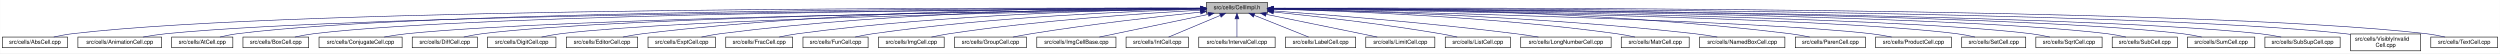
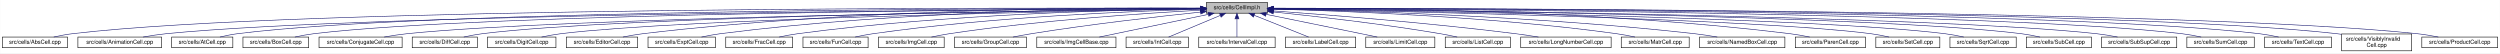
<svg xmlns="http://www.w3.org/2000/svg" xmlns:xlink="http://www.w3.org/1999/xlink" width="4453pt" height="95pt" viewBox="0.00 0.00 4452.50 95.00">
  <g id="graph0" class="graph" transform="scale(1 1) rotate(0) translate(4 91)">
    <polygon fill="white" stroke="transparent" points="-4,4 -4,-91 4448.5,-91 4448.5,4 -4,4" />
    <g id="node1" class="node">
      <g id="a_node1">
        <a xlink:title="Macros and types used only by cell implementations, not by cell users.">
          <polygon fill="#bfbfbf" stroke="black" points="2144.5,-67.5 2144.5,-86.5 2253.5,-86.5 2253.5,-67.5 2144.5,-67.5" />
          <text text-anchor="middle" x="2199" y="-74.5" font-family="Helvetica,sans-Serif" font-size="10.00">src/cells/CellImpl.h</text>
        </a>
      </g>
    </g>
    <g id="node2" class="node">
      <g id="a_node2">
        <a xlink:href="AbsCell_8cpp.html" target="_top" xlink:title="This file defines the class AbsCell.">
          <polygon fill="white" stroke="black" points="0,-6 0,-25 116,-25 116,-6 0,-6" />
          <text text-anchor="middle" x="58" y="-13" font-family="Helvetica,sans-Serif" font-size="10.00">src/cells/AbsCell.cpp</text>
        </a>
      </g>
    </g>
    <g id="edge1" class="edge">
      <path fill="none" stroke="midnightblue" d="M2134.12,-76.26C1828.21,-77.25 527.95,-78.53 125,-31 114.01,-29.7 102.16,-27.44 91.53,-25.07" />
      <polygon fill="midnightblue" stroke="midnightblue" points="2134.17,-79.76 2144.16,-76.23 2134.15,-72.76 2134.17,-79.76" />
    </g>
    <g id="node3" class="node">
      <g id="a_node3">
        <a xlink:href="AnimationCell_8cpp.html" target="_top" xlink:title="This file defines the class AnimationCell.">
          <polygon fill="white" stroke="black" points="134.5,-6 134.5,-25 283.5,-25 283.5,-6 134.5,-6" />
          <text text-anchor="middle" x="209" y="-13" font-family="Helvetica,sans-Serif" font-size="10.00">src/cells/AnimationCell.cpp</text>
        </a>
      </g>
    </g>
    <g id="edge2" class="edge">
      <path fill="none" stroke="midnightblue" d="M2133.81,-75.77C1842.83,-74.54 660.89,-67.37 292,-31 278.46,-29.67 263.81,-27.39 250.63,-25.03" />
      <polygon fill="midnightblue" stroke="midnightblue" points="2134.17,-79.27 2144.19,-75.81 2134.2,-72.27 2134.17,-79.27" />
    </g>
    <g id="node4" class="node">
      <g id="a_node4">
        <a xlink:href="AtCell_8cpp.html" target="_top" xlink:title="This file defines the class AtCell.">
          <polygon fill="white" stroke="black" points="301.5,-6 301.5,-25 410.5,-25 410.5,-6 301.5,-6" />
          <text text-anchor="middle" x="356" y="-13" font-family="Helvetica,sans-Serif" font-size="10.00">src/cells/AtCell.cpp</text>
        </a>
      </g>
    </g>
    <g id="edge3" class="edge">
      <path fill="none" stroke="midnightblue" d="M2134.04,-76.11C1855.48,-76.29 760.59,-74.18 419,-31 408.64,-29.69 397.5,-27.42 387.5,-25.06" />
      <polygon fill="midnightblue" stroke="midnightblue" points="2134.38,-79.6 2144.38,-76.1 2134.38,-72.6 2134.38,-79.6" />
    </g>
    <g id="node5" class="node">
      <g id="a_node5">
        <a xlink:href="BoxCell_8cpp.html" target="_top" xlink:title="This file defines the class BoxCell.">
          <polygon fill="white" stroke="black" points="428.5,-6 428.5,-25 545.5,-25 545.5,-6 428.5,-6" />
          <text text-anchor="middle" x="487" y="-13" font-family="Helvetica,sans-Serif" font-size="10.00">src/cells/BoxCell.cpp</text>
        </a>
      </g>
    </g>
    <g id="edge4" class="edge">
      <path fill="none" stroke="midnightblue" d="M2134.28,-75.81C1869.63,-74.78 868.87,-68.44 555,-31 543.85,-29.67 531.83,-27.39 521.04,-25.03" />
      <polygon fill="midnightblue" stroke="midnightblue" points="2134.48,-79.31 2144.49,-75.85 2134.51,-72.31 2134.48,-79.31" />
    </g>
    <g id="node6" class="node">
      <g id="a_node6">
        <a xlink:href="ConjugateCell_8cpp.html" target="_top" xlink:title="This file defines the class ConjugateCell.">
          <polygon fill="white" stroke="black" points="564,-6 564,-25 712,-25 712,-6 564,-6" />
          <text text-anchor="middle" x="638" y="-13" font-family="Helvetica,sans-Serif" font-size="10.00">src/cells/ConjugateCell.cpp</text>
        </a>
      </g>
    </g>
    <g id="edge5" class="edge">
      <path fill="none" stroke="midnightblue" d="M2134.02,-75.25C1886.3,-72.22 1001.1,-59.58 721,-31 707.61,-29.63 693.13,-27.38 680.06,-25.05" />
      <polygon fill="midnightblue" stroke="midnightblue" points="2134.25,-78.76 2144.29,-75.38 2134.33,-71.76 2134.25,-78.76" />
    </g>
    <g id="node7" class="node">
      <g id="a_node7">
        <a xlink:href="DiffCell_8cpp.html" target="_top" xlink:title="This file defines the class DiffCell.">
          <polygon fill="white" stroke="black" points="730,-6 730,-25 846,-25 846,-6 730,-6" />
          <text text-anchor="middle" x="788" y="-13" font-family="Helvetica,sans-Serif" font-size="10.00">src/cells/DiffCell.cpp</text>
        </a>
      </g>
    </g>
    <g id="edge6" class="edge">
      <path fill="none" stroke="midnightblue" d="M2134.15,-75.37C1901.17,-72.88 1107,-62.23 855,-31 844.13,-29.65 832.42,-27.4 821.88,-25.07" />
      <polygon fill="midnightblue" stroke="midnightblue" points="2134.45,-78.88 2144.49,-75.48 2134.53,-71.88 2134.45,-78.88" />
    </g>
    <g id="node8" class="node">
      <g id="a_node8">
        <a xlink:href="DigitCell_8cpp.html" target="_top" xlink:title="This file defines the class DigitCell.">
          <polygon fill="white" stroke="black" points="864,-6 864,-25 986,-25 986,-6 864,-6" />
          <text text-anchor="middle" x="925" y="-13" font-family="Helvetica,sans-Serif" font-size="10.00">src/cells/DigitCell.cpp</text>
        </a>
      </g>
    </g>
    <g id="edge7" class="edge">
      <path fill="none" stroke="midnightblue" d="M2134.1,-75C1917.19,-71.45 1218.46,-58.13 995,-31 983.67,-29.62 971.44,-27.36 960.42,-25.03" />
      <polygon fill="midnightblue" stroke="midnightblue" points="2134.31,-78.51 2144.37,-75.17 2134.43,-71.51 2134.31,-78.51" />
    </g>
    <g id="node9" class="node">
      <g id="a_node9">
        <a xlink:href="EditorCell_8cpp.html" target="_top" xlink:title="This file defines the class EditorCell.">
          <polygon fill="white" stroke="black" points="1004.5,-6 1004.5,-25 1131.5,-25 1131.5,-6 1004.5,-6" />
          <text text-anchor="middle" x="1068" y="-13" font-family="Helvetica,sans-Serif" font-size="10.00">src/cells/EditorCell.cpp</text>
        </a>
      </g>
    </g>
    <g id="edge8" class="edge">
      <path fill="none" stroke="midnightblue" d="M2134.21,-76.69C1968.36,-77.73 1515.13,-75.84 1141,-31 1129.33,-29.6 1116.73,-27.36 1105.34,-25.06" />
      <polygon fill="midnightblue" stroke="midnightblue" points="2134.28,-80.19 2144.25,-76.63 2134.23,-73.19 2134.28,-80.19" />
    </g>
    <g id="node10" class="node">
      <g id="a_node10">
        <a xlink:href="ExptCell_8cpp.html" target="_top" xlink:title="This file defines the class ExptCell.">
          <polygon fill="white" stroke="black" points="1150,-6 1150,-25 1270,-25 1270,-6 1150,-6" />
          <text text-anchor="middle" x="1210" y="-13" font-family="Helvetica,sans-Serif" font-size="10.00">src/cells/ExptCell.cpp</text>
        </a>
      </g>
    </g>
    <g id="edge9" class="edge">
      <path fill="none" stroke="midnightblue" d="M2134.29,-76.34C1983.63,-76.38 1598,-72.06 1279,-31 1267.95,-29.58 1256.04,-27.33 1245.27,-25.03" />
      <polygon fill="midnightblue" stroke="midnightblue" points="2134.3,-79.84 2144.29,-76.33 2134.29,-72.84 2134.3,-79.84" />
    </g>
    <g id="node11" class="node">
      <g id="a_node11">
        <a xlink:href="FracCell_8cpp.html" target="_top" xlink:title="This file defines the class FracCell.">
          <polygon fill="white" stroke="black" points="1288.5,-6 1288.5,-25 1407.5,-25 1407.5,-6 1288.5,-6" />
          <text text-anchor="middle" x="1348" y="-13" font-family="Helvetica,sans-Serif" font-size="10.00">src/cells/FracCell.cpp</text>
        </a>
      </g>
    </g>
    <g id="edge10" class="edge">
      <path fill="none" stroke="midnightblue" d="M2134.09,-75.54C1999.7,-73.87 1681.4,-66.19 1417,-31 1406.08,-29.55 1394.31,-27.32 1383.64,-25.05" />
      <polygon fill="midnightblue" stroke="midnightblue" points="2134.18,-79.04 2144.22,-75.66 2134.26,-72.04 2134.18,-79.04" />
    </g>
    <g id="node12" class="node">
      <g id="a_node12">
        <a xlink:href="FunCell_8cpp.html" target="_top" xlink:title="This file defines the class FunCell.">
          <polygon fill="white" stroke="black" points="1426,-6 1426,-25 1542,-25 1542,-6 1426,-6" />
          <text text-anchor="middle" x="1484" y="-13" font-family="Helvetica,sans-Serif" font-size="10.00">src/cells/FunCell.cpp</text>
        </a>
      </g>
    </g>
    <g id="edge11" class="edge">
      <path fill="none" stroke="midnightblue" d="M2133.87,-74.57C2016.72,-71.32 1762.88,-61.12 1551,-31 1540.51,-29.51 1529.22,-27.3 1518.95,-25.06" />
      <polygon fill="midnightblue" stroke="midnightblue" points="2134.01,-78.08 2144.1,-74.85 2134.2,-71.08 2134.01,-78.08" />
    </g>
    <g id="node13" class="node">
      <g id="a_node13">
        <a xlink:href="ImgCell_8cpp.html" target="_top" xlink:title="This file defines the class ImgCell.">
          <polygon fill="white" stroke="black" points="1560.5,-6 1560.5,-25 1677.5,-25 1677.5,-6 1560.5,-6" />
          <text text-anchor="middle" x="1619" y="-13" font-family="Helvetica,sans-Serif" font-size="10.00">src/cells/ImgCell.cpp</text>
        </a>
      </g>
    </g>
    <g id="edge12" class="edge">
      <path fill="none" stroke="midnightblue" d="M2134.19,-72.85C2036.72,-67.54 1846.8,-54.97 1687,-31 1676.5,-29.42 1665.18,-27.22 1654.85,-25" />
      <polygon fill="midnightblue" stroke="midnightblue" points="2134.01,-76.35 2144.18,-73.39 2134.38,-69.36 2134.01,-76.35" />
    </g>
    <g id="node14" class="node">
      <g id="a_node14">
        <a xlink:href="GroupCell_8cpp.html" target="_top" xlink:title="This file defines the class GroupCell.">
          <polygon fill="white" stroke="black" points="1696,-6 1696,-25 1824,-25 1824,-6 1696,-6" />
          <text text-anchor="middle" x="1760" y="-13" font-family="Helvetica,sans-Serif" font-size="10.00">src/cells/GroupCell.cpp</text>
        </a>
      </g>
    </g>
    <g id="edge13" class="edge">
      <path fill="none" stroke="midnightblue" d="M2134.25,-69.5C2060.94,-61.8 1938.05,-47.87 1833,-31 1822.28,-29.28 1810.74,-27.13 1800.07,-25.01" />
      <polygon fill="midnightblue" stroke="midnightblue" points="2133.95,-72.99 2144.26,-70.54 2134.67,-66.02 2133.95,-72.99" />
    </g>
    <g id="node15" class="node">
      <g id="a_node15">
        <a xlink:href="ImgCellBase_8cpp.html" target="_top" xlink:title="This file defines the class ImgCellBase.">
          <polygon fill="white" stroke="black" points="1842.5,-6 1842.5,-25 1983.5,-25 1983.5,-6 1842.5,-6" />
          <text text-anchor="middle" x="1913" y="-13" font-family="Helvetica,sans-Serif" font-size="10.00">src/cells/ImgCellBase.cpp</text>
        </a>
      </g>
    </g>
    <g id="edge14" class="edge">
      <path fill="none" stroke="midnightblue" d="M2148.06,-65.4C2092.61,-53.87 2005.05,-35.65 1953.9,-25.01" />
      <polygon fill="midnightblue" stroke="midnightblue" points="2147.52,-68.86 2158.02,-67.48 2148.95,-62.01 2147.52,-68.86" />
    </g>
    <g id="node16" class="node">
      <g id="a_node16">
        <a xlink:href="IntCell_8cpp.html" target="_top" xlink:title="This file defines the class IntCell.">
          <polygon fill="white" stroke="black" points="2001.5,-6 2001.5,-25 2112.5,-25 2112.5,-6 2001.5,-6" />
          <text text-anchor="middle" x="2057" y="-13" font-family="Helvetica,sans-Serif" font-size="10.00">src/cells/IntCell.cpp</text>
        </a>
      </g>
    </g>
    <g id="edge15" class="edge">
      <path fill="none" stroke="midnightblue" d="M2169.12,-63.48C2141.54,-51.92 2101.33,-35.08 2077.31,-25.01" />
      <polygon fill="midnightblue" stroke="midnightblue" points="2168.08,-66.84 2178.65,-67.48 2170.78,-60.38 2168.08,-66.84" />
    </g>
    <g id="node17" class="node">
      <g id="a_node17">
        <a xlink:href="IntervalCell_8cpp.html" target="_top" xlink:title="This file defines the class IntervalCell.">
          <polygon fill="white" stroke="black" points="2131,-6 2131,-25 2267,-25 2267,-6 2131,-6" />
          <text text-anchor="middle" x="2199" y="-13" font-family="Helvetica,sans-Serif" font-size="10.00">src/cells/IntervalCell.cpp</text>
        </a>
      </g>
    </g>
    <g id="edge16" class="edge">
      <path fill="none" stroke="midnightblue" d="M2199,-57.32C2199,-46.5 2199,-33.4 2199,-25.01" />
      <polygon fill="midnightblue" stroke="midnightblue" points="2195.5,-57.48 2199,-67.48 2202.5,-57.48 2195.5,-57.48" />
    </g>
    <g id="node18" class="node">
      <g id="a_node18">
        <a xlink:href="LabelCell_8cpp.html" target="_top" xlink:title="This file defines the class LabelCell.">
          <polygon fill="white" stroke="black" points="2285.5,-6 2285.5,-25 2410.5,-25 2410.5,-6 2285.5,-6" />
          <text text-anchor="middle" x="2348" y="-13" font-family="Helvetica,sans-Serif" font-size="10.00">src/cells/LabelCell.cpp</text>
        </a>
      </g>
    </g>
    <g id="edge17" class="edge">
      <path fill="none" stroke="midnightblue" d="M2229.97,-63.63C2258.92,-52.07 2301.37,-35.12 2326.69,-25.01" />
      <polygon fill="midnightblue" stroke="midnightblue" points="2228.34,-60.52 2220.35,-67.48 2230.93,-67.02 2228.34,-60.52" />
    </g>
    <g id="node19" class="node">
      <g id="a_node19">
        <a xlink:href="LimitCell_8cpp.html" target="_top" xlink:title="This file defines the class LimitCell.">
          <polygon fill="white" stroke="black" points="2428.5,-6 2428.5,-25 2551.5,-25 2551.5,-6 2428.5,-6" />
          <text text-anchor="middle" x="2490" y="-13" font-family="Helvetica,sans-Serif" font-size="10.00">src/cells/LimitCell.cpp</text>
        </a>
      </g>
    </g>
    <g id="edge18" class="edge">
      <path fill="none" stroke="midnightblue" d="M2251.02,-65.46C2295.82,-56.37 2362.18,-42.88 2420,-31 2429.36,-29.08 2439.42,-27 2448.92,-25.03" />
      <polygon fill="midnightblue" stroke="midnightblue" points="2250.07,-62.08 2240.96,-67.5 2251.46,-68.94 2250.07,-62.08" />
    </g>
    <g id="node20" class="node">
      <g id="a_node20">
        <a xlink:href="ListCell_8cpp.html" target="_top" xlink:title="This file defines the class ListCell.">
          <polygon fill="white" stroke="black" points="2570,-6 2570,-25 2686,-25 2686,-6 2570,-6" />
          <text text-anchor="middle" x="2628" y="-13" font-family="Helvetica,sans-Serif" font-size="10.00">src/cells/ListCell.cpp</text>
        </a>
      </g>
    </g>
    <g id="edge19" class="edge">
      <path fill="none" stroke="midnightblue" d="M2264.17,-69.67C2336.84,-62.21 2457.75,-48.55 2561,-31 2570.86,-29.32 2581.46,-27.19 2591.25,-25.07" />
      <polygon fill="midnightblue" stroke="midnightblue" points="2263.4,-66.23 2253.8,-70.73 2264.11,-73.2 2263.4,-66.23" />
    </g>
    <g id="node21" class="node">
      <g id="a_node21">
        <a xlink:href="LongNumberCell_8cpp.html" target="_top" xlink:title="This file defines the class LongNumberCell.">
          <polygon fill="white" stroke="black" points="2704.5,-6 2704.5,-25 2865.5,-25 2865.5,-6 2704.5,-6" />
          <text text-anchor="middle" x="2785" y="-13" font-family="Helvetica,sans-Serif" font-size="10.00">src/cells/LongNumberCell.cpp</text>
        </a>
      </g>
    </g>
    <g id="edge20" class="edge">
      <path fill="none" stroke="midnightblue" d="M2263.83,-71.56C2358.7,-64.73 2540.84,-50.39 2695,-31 2708.35,-29.32 2722.75,-27.16 2736.04,-25.02" />
      <polygon fill="midnightblue" stroke="midnightblue" points="2263.54,-68.07 2253.81,-72.27 2264.04,-75.05 2263.54,-68.07" />
    </g>
    <g id="node22" class="node">
      <g id="a_node22">
        <a xlink:href="MatrCell_8cpp.html" target="_top" xlink:title="This file defines the class MatrCell.">
          <polygon fill="white" stroke="black" points="2883.5,-6 2883.5,-25 3004.5,-25 3004.5,-6 2883.5,-6" />
          <text text-anchor="middle" x="2944" y="-13" font-family="Helvetica,sans-Serif" font-size="10.00">src/cells/MatrCell.cpp</text>
        </a>
      </g>
    </g>
    <g id="edge21" class="edge">
      <path fill="none" stroke="midnightblue" d="M2263.77,-74.72C2384.51,-71.65 2651.95,-61.7 2875,-31 2885.79,-29.51 2897.42,-27.31 2908,-25.06" />
      <polygon fill="midnightblue" stroke="midnightblue" points="2263.5,-71.22 2253.59,-74.97 2263.67,-78.22 2263.5,-71.22" />
    </g>
    <g id="node23" class="node">
      <g id="a_node23">
        <a xlink:href="NamedBoxCell_8cpp.html" target="_top" xlink:title="This file defines the class NamedBoxCell.">
          <polygon fill="white" stroke="black" points="3023,-6 3023,-25 3175,-25 3175,-6 3023,-6" />
          <text text-anchor="middle" x="3099" y="-13" font-family="Helvetica,sans-Serif" font-size="10.00">src/cells/NamedBoxCell.cpp</text>
        </a>
      </g>
    </g>
    <g id="edge22" class="edge">
      <path fill="none" stroke="midnightblue" d="M2263.95,-74.92C2402.29,-72.07 2736.08,-62.27 3014,-31 3027.24,-29.51 3041.55,-27.3 3054.58,-25.06" />
      <polygon fill="midnightblue" stroke="midnightblue" points="2263.47,-71.43 2253.54,-75.13 2263.61,-78.43 2263.47,-71.43" />
    </g>
    <g id="node24" class="node">
      <g id="a_node24">
        <a xlink:href="ParenCell_8cpp.html" target="_top" xlink:title="This file defines the class ParenCell.">
          <polygon fill="white" stroke="black" points="3193.5,-6 3193.5,-25 3318.5,-25 3318.5,-6 3193.5,-6" />
          <text text-anchor="middle" x="3256" y="-13" font-family="Helvetica,sans-Serif" font-size="10.00">src/cells/ParenCell.cpp</text>
        </a>
      </g>
    </g>
    <g id="edge23" class="edge">
      <path fill="none" stroke="midnightblue" d="M2263.73,-76.46C2421.64,-76.84 2839.01,-73.37 3184,-31 3195.52,-29.59 3207.94,-27.34 3219.18,-25.04" />
      <polygon fill="midnightblue" stroke="midnightblue" points="2263.71,-72.96 2253.7,-76.43 2263.69,-79.96 2263.71,-72.96" />
    </g>
    <g id="node25" class="node">
      <g id="a_node25">
-         <a xlink:href="ProductCell_8cpp.html" target="_top" xlink:title="This file defines the class ProductCell.">
-           <polygon fill="white" stroke="black" points="3336.5,-6 3336.5,-25 3471.5,-25 3471.5,-6 3336.5,-6" />
-           <text text-anchor="middle" x="3404" y="-13" font-family="Helvetica,sans-Serif" font-size="10.00">src/cells/ProductCell.cpp</text>
+         <a xlink:href="SetCell_8cpp.html" target="_top" xlink:title="This file defines the class SetCell.">
+           <polygon fill="white" stroke="black" points="3337,-6 3337,-25 3451,-25 3451,-6 3337,-6" />
+           <text text-anchor="middle" x="3394" y="-13" font-family="Helvetica,sans-Serif" font-size="10.00">src/cells/SetCell.cpp</text>
        </a>
      </g>
    </g>
    <g id="edge24" class="edge">
-       <path fill="none" stroke="midnightblue" d="M2263.68,-74.69C2471.31,-70.28 3119.58,-54.9 3328,-31 3340.14,-29.61 3353.26,-27.37 3365.12,-25.07" />
-       <polygon fill="midnightblue" stroke="midnightblue" points="2263.47,-71.19 2253.54,-74.9 2263.62,-78.19 2263.47,-71.19" />
+       <path fill="none" stroke="midnightblue" d="M2263.71,-74.92C2471.43,-71.23 3119.93,-57.79 3328,-31 3338.7,-29.62 3350.24,-27.36 3360.62,-25.03" />
+       <polygon fill="midnightblue" stroke="midnightblue" points="2263.51,-71.43 2253.57,-75.1 2263.63,-78.42 2263.51,-71.43" />
    </g>
    <g id="node26" class="node">
      <g id="a_node26">
-         <a xlink:href="SetCell_8cpp.html" target="_top" xlink:title="This file defines the class SetCell.">
-           <polygon fill="white" stroke="black" points="3490,-6 3490,-25 3604,-25 3604,-6 3490,-6" />
-           <text text-anchor="middle" x="3547" y="-13" font-family="Helvetica,sans-Serif" font-size="10.00">src/cells/SetCell.cpp</text>
+         <a xlink:href="SqrtCell_8cpp.html" target="_top" xlink:title="This file defines the class SqrtCell.">
+           <polygon fill="white" stroke="black" points="3469,-6 3469,-25 3587,-25 3587,-6 3469,-6" />
+           <text text-anchor="middle" x="3528" y="-13" font-family="Helvetica,sans-Serif" font-size="10.00">src/cells/SqrtCell.cpp</text>
        </a>
      </g>
    </g>
    <g id="edge25" class="edge">
-       <path fill="none" stroke="midnightblue" d="M2263.53,-75.28C2489.11,-72.53 3241.63,-61.24 3481,-31 3491.71,-29.65 3503.24,-27.39 3513.63,-25.06" />
-       <polygon fill="midnightblue" stroke="midnightblue" points="2263.46,-71.78 2253.51,-75.4 2263.55,-78.78 2263.46,-71.78" />
+       <path fill="none" stroke="midnightblue" d="M2263.94,-75.18C2487.58,-72.12 3224.99,-60.02 3460,-31 3471.02,-29.64 3482.9,-27.38 3493.6,-25.05" />
+       <polygon fill="midnightblue" stroke="midnightblue" points="2263.63,-71.68 2253.68,-75.32 2263.73,-78.68 2263.63,-71.68" />
    </g>
    <g id="node27" class="node">
      <g id="a_node27">
-         <a xlink:href="SqrtCell_8cpp.html" target="_top" xlink:title="This file defines the class SqrtCell.">
-           <polygon fill="white" stroke="black" points="3622,-6 3622,-25 3740,-25 3740,-6 3622,-6" />
-           <text text-anchor="middle" x="3681" y="-13" font-family="Helvetica,sans-Serif" font-size="10.00">src/cells/SqrtCell.cpp</text>
+         <a xlink:href="SubCell_8cpp.html" target="_top" xlink:title="This file defines the class SubCell.">
+           <polygon fill="white" stroke="black" points="3605,-6 3605,-25 3721,-25 3721,-6 3605,-6" />
+           <text text-anchor="middle" x="3663" y="-13" font-family="Helvetica,sans-Serif" font-size="10.00">src/cells/SubCell.cpp</text>
        </a>
      </g>
    </g>
    <g id="edge26" class="edge">
-       <path fill="none" stroke="midnightblue" d="M2263.98,-75.47C2504.87,-73.27 3346.63,-63.38 3613,-31 3624.14,-29.65 3636.17,-27.36 3646.96,-25" />
-       <polygon fill="midnightblue" stroke="midnightblue" points="2263.61,-71.97 2253.64,-75.56 2263.67,-78.97 2263.61,-71.97" />
+       <path fill="none" stroke="midnightblue" d="M2264.01,-75.47C2503.08,-73.26 3333.18,-63.4 3596,-31 3606.98,-29.65 3618.83,-27.36 3629.46,-25" />
+       <polygon fill="midnightblue" stroke="midnightblue" points="2263.71,-71.97 2253.74,-75.56 2263.78,-78.97 2263.71,-71.97" />
    </g>
    <g id="node28" class="node">
      <g id="a_node28">
-         <a xlink:href="SubCell_8cpp.html" target="_top" xlink:title="This file defines the class SubCell.">
-           <polygon fill="white" stroke="black" points="3758,-6 3758,-25 3874,-25 3874,-6 3758,-6" />
-           <text text-anchor="middle" x="3816" y="-13" font-family="Helvetica,sans-Serif" font-size="10.00">src/cells/SubCell.cpp</text>
+         <a xlink:href="SubSupCell_8cpp.html" target="_top" xlink:title="This file defines the class SubSupCell.">
+           <polygon fill="white" stroke="black" points="3739,-6 3739,-25 3873,-25 3873,-6 3739,-6" />
+           <text text-anchor="middle" x="3806" y="-13" font-family="Helvetica,sans-Serif" font-size="10.00">src/cells/SubSupCell.cpp</text>
        </a>
      </g>
    </g>
    <g id="edge27" class="edge">
-       <path fill="none" stroke="midnightblue" d="M2263.78,-75.71C2518.88,-74.32 3454.61,-66.82 3749,-31 3759.99,-29.66 3771.83,-27.38 3782.47,-25.02" />
-       <polygon fill="midnightblue" stroke="midnightblue" points="2263.54,-72.21 2253.56,-75.76 2263.58,-79.21 2263.54,-72.21" />
+       <path fill="none" stroke="midnightblue" d="M2263.81,-75.47C2516.91,-73.19 3439.13,-62.82 3730,-31 3742.28,-29.66 3755.56,-27.41 3767.52,-25.07" />
+       <polygon fill="midnightblue" stroke="midnightblue" points="2263.64,-71.97 2253.67,-75.56 2263.7,-78.97 2263.64,-71.97" />
    </g>
    <g id="node29" class="node">
      <g id="a_node29">
        <a xlink:href="SumCell_8cpp.html" target="_top" xlink:title="This file defines the class SumCell.">
-           <polygon fill="white" stroke="black" points="3892,-6 3892,-25 4012,-25 4012,-6 3892,-6" />
-           <text text-anchor="middle" x="3952" y="-13" font-family="Helvetica,sans-Serif" font-size="10.00">src/cells/SumCell.cpp</text>
+           <polygon fill="white" stroke="black" points="3891,-6 3891,-25 4011,-25 4011,-6 3891,-6" />
+           <text text-anchor="middle" x="3951" y="-13" font-family="Helvetica,sans-Serif" font-size="10.00">src/cells/SumCell.cpp</text>
        </a>
      </g>
    </g>
    <g id="edge28" class="edge">
-       <path fill="none" stroke="midnightblue" d="M2263.93,-75.83C2532.94,-74.89 3560.89,-68.83 3883,-31 3894.31,-29.67 3906.5,-27.4 3917.45,-25.03" />
-       <polygon fill="midnightblue" stroke="midnightblue" points="2263.55,-72.33 2253.56,-75.87 2263.57,-79.33 2263.55,-72.33" />
+       <path fill="none" stroke="midnightblue" d="M2263.9,-75.83C2532.74,-74.88 3560.08,-68.81 3882,-31 3893.31,-29.67 3905.5,-27.4 3916.45,-25.03" />
+       <polygon fill="midnightblue" stroke="midnightblue" points="2263.52,-72.33 2253.53,-75.87 2263.54,-79.33 2263.52,-72.33" />
    </g>
    <g id="node30" class="node">
      <g id="a_node30">
-         <a xlink:href="SubSupCell_8cpp.html" target="_top" xlink:title="This file defines the class SubSupCell.">
-           <polygon fill="white" stroke="black" points="4030,-6 4030,-25 4164,-25 4164,-6 4030,-6" />
-           <text text-anchor="middle" x="4097" y="-13" font-family="Helvetica,sans-Serif" font-size="10.00">src/cells/SubSupCell.cpp</text>
+         <a xlink:href="TextCell_8cpp.html" target="_top" xlink:title="This file defines the class TextCell.">
+           <polygon fill="white" stroke="black" points="4029.5,-6 4029.5,-25 4148.5,-25 4148.5,-6 4029.5,-6" />
+           <text text-anchor="middle" x="4089" y="-13" font-family="Helvetica,sans-Serif" font-size="10.00">src/cells/TextCell.cpp</text>
        </a>
      </g>
    </g>
    <g id="edge29" class="edge">
-       <path fill="none" stroke="midnightblue" d="M2263.62,-75.82C2545.59,-74.84 3669.82,-68.58 4021,-31 4033.42,-29.67 4046.85,-27.39 4058.91,-25.03" />
-       <polygon fill="midnightblue" stroke="midnightblue" points="2263.54,-72.32 2253.55,-75.86 2263.56,-79.32 2263.54,-72.32" />
+       <path fill="none" stroke="midnightblue" d="M2263.6,-75.98C2545.49,-75.67 3669.38,-71.83 4020,-31 4031.31,-29.68 4043.51,-27.41 4054.45,-25.05" />
+       <polygon fill="midnightblue" stroke="midnightblue" points="2263.53,-72.48 2253.54,-75.99 2263.54,-79.48 2263.53,-72.48" />
    </g>
    <g id="node31" class="node">
      <g id="a_node31">
        <a xlink:href="VisiblyInvalidCell_8cpp.html" target="_top" xlink:title="This file defines the class VisiblyInvalidCell.">
-           <polygon fill="white" stroke="black" points="4182.5,-0.5 4182.5,-30.5 4307.5,-30.5 4307.5,-0.5 4182.5,-0.5" />
-           <text text-anchor="start" x="4190.5" y="-18.5" font-family="Helvetica,sans-Serif" font-size="10.00">src/cells/VisiblyInvalid</text>
-           <text text-anchor="middle" x="4245" y="-7.5" font-family="Helvetica,sans-Serif" font-size="10.00">Cell.cpp</text>
+           <polygon fill="white" stroke="black" points="4166.5,-0.5 4166.5,-30.5 4291.5,-30.5 4291.5,-0.5 4166.5,-0.5" />
+           <text text-anchor="start" x="4174.5" y="-18.5" font-family="Helvetica,sans-Serif" font-size="10.00">src/cells/VisiblyInvalid</text>
+           <text text-anchor="middle" x="4229" y="-7.5" font-family="Helvetica,sans-Serif" font-size="10.00">Cell.cpp</text>
        </a>
      </g>
    </g>
    <g id="edge30" class="edge">
-       <path fill="none" stroke="midnightblue" d="M2264.08,-76.06C2561.19,-76.07 3790.63,-73.53 4173,-31 4176.04,-30.66 4179.15,-30.26 4182.27,-29.81" />
-       <polygon fill="midnightblue" stroke="midnightblue" points="2263.91,-72.56 2253.91,-76.05 2263.91,-79.56 2263.91,-72.56" />
+       <path fill="none" stroke="midnightblue" d="M2264.08,-76.07C2559.79,-76.13 3778.8,-73.73 4158,-31 4160.75,-30.69 4163.55,-30.33 4166.38,-29.92" />
+       <polygon fill="midnightblue" stroke="midnightblue" points="2263.95,-72.57 2253.95,-76.06 2263.95,-79.57 2263.95,-72.57" />
    </g>
    <g id="node32" class="node">
      <g id="a_node32">
-         <a xlink:href="TextCell_8cpp.html" target="_top" xlink:title="This file defines the class TextCell.">
-           <polygon fill="white" stroke="black" points="4325.5,-6 4325.5,-25 4444.5,-25 4444.5,-6 4325.5,-6" />
-           <text text-anchor="middle" x="4385" y="-13" font-family="Helvetica,sans-Serif" font-size="10.00">src/cells/TextCell.cpp</text>
+         <a xlink:href="ProductCell_8cpp.html" target="_top" xlink:title="This file defines the class ProductCell.">
+           <polygon fill="white" stroke="black" points="4309.5,-6 4309.5,-25 4444.5,-25 4444.5,-6 4309.5,-6" />
+           <text text-anchor="middle" x="4377" y="-13" font-family="Helvetica,sans-Serif" font-size="10.00">src/cells/ProductCell.cpp</text>
        </a>
      </g>
    </g>
    <g id="edge31" class="edge">
-       <path fill="none" stroke="midnightblue" d="M2263.72,-76.27C2573.26,-77.32 3904.75,-78.9 4317,-31 4328.15,-29.7 4340.17,-27.44 4350.96,-25.07" />
-       <polygon fill="midnightblue" stroke="midnightblue" points="2263.58,-72.77 2253.57,-76.24 2263.56,-79.77 2263.58,-72.77" />
+       <path fill="none" stroke="midnightblue" d="M2263.71,-76.07C2571.77,-76.19 3891.6,-74.13 4301,-31 4313.42,-29.69 4326.85,-27.42 4338.91,-25.06" />
+       <polygon fill="midnightblue" stroke="midnightblue" points="2263.61,-72.57 2253.61,-76.07 2263.61,-79.57 2263.61,-72.57" />
    </g>
  </g>
</svg>
